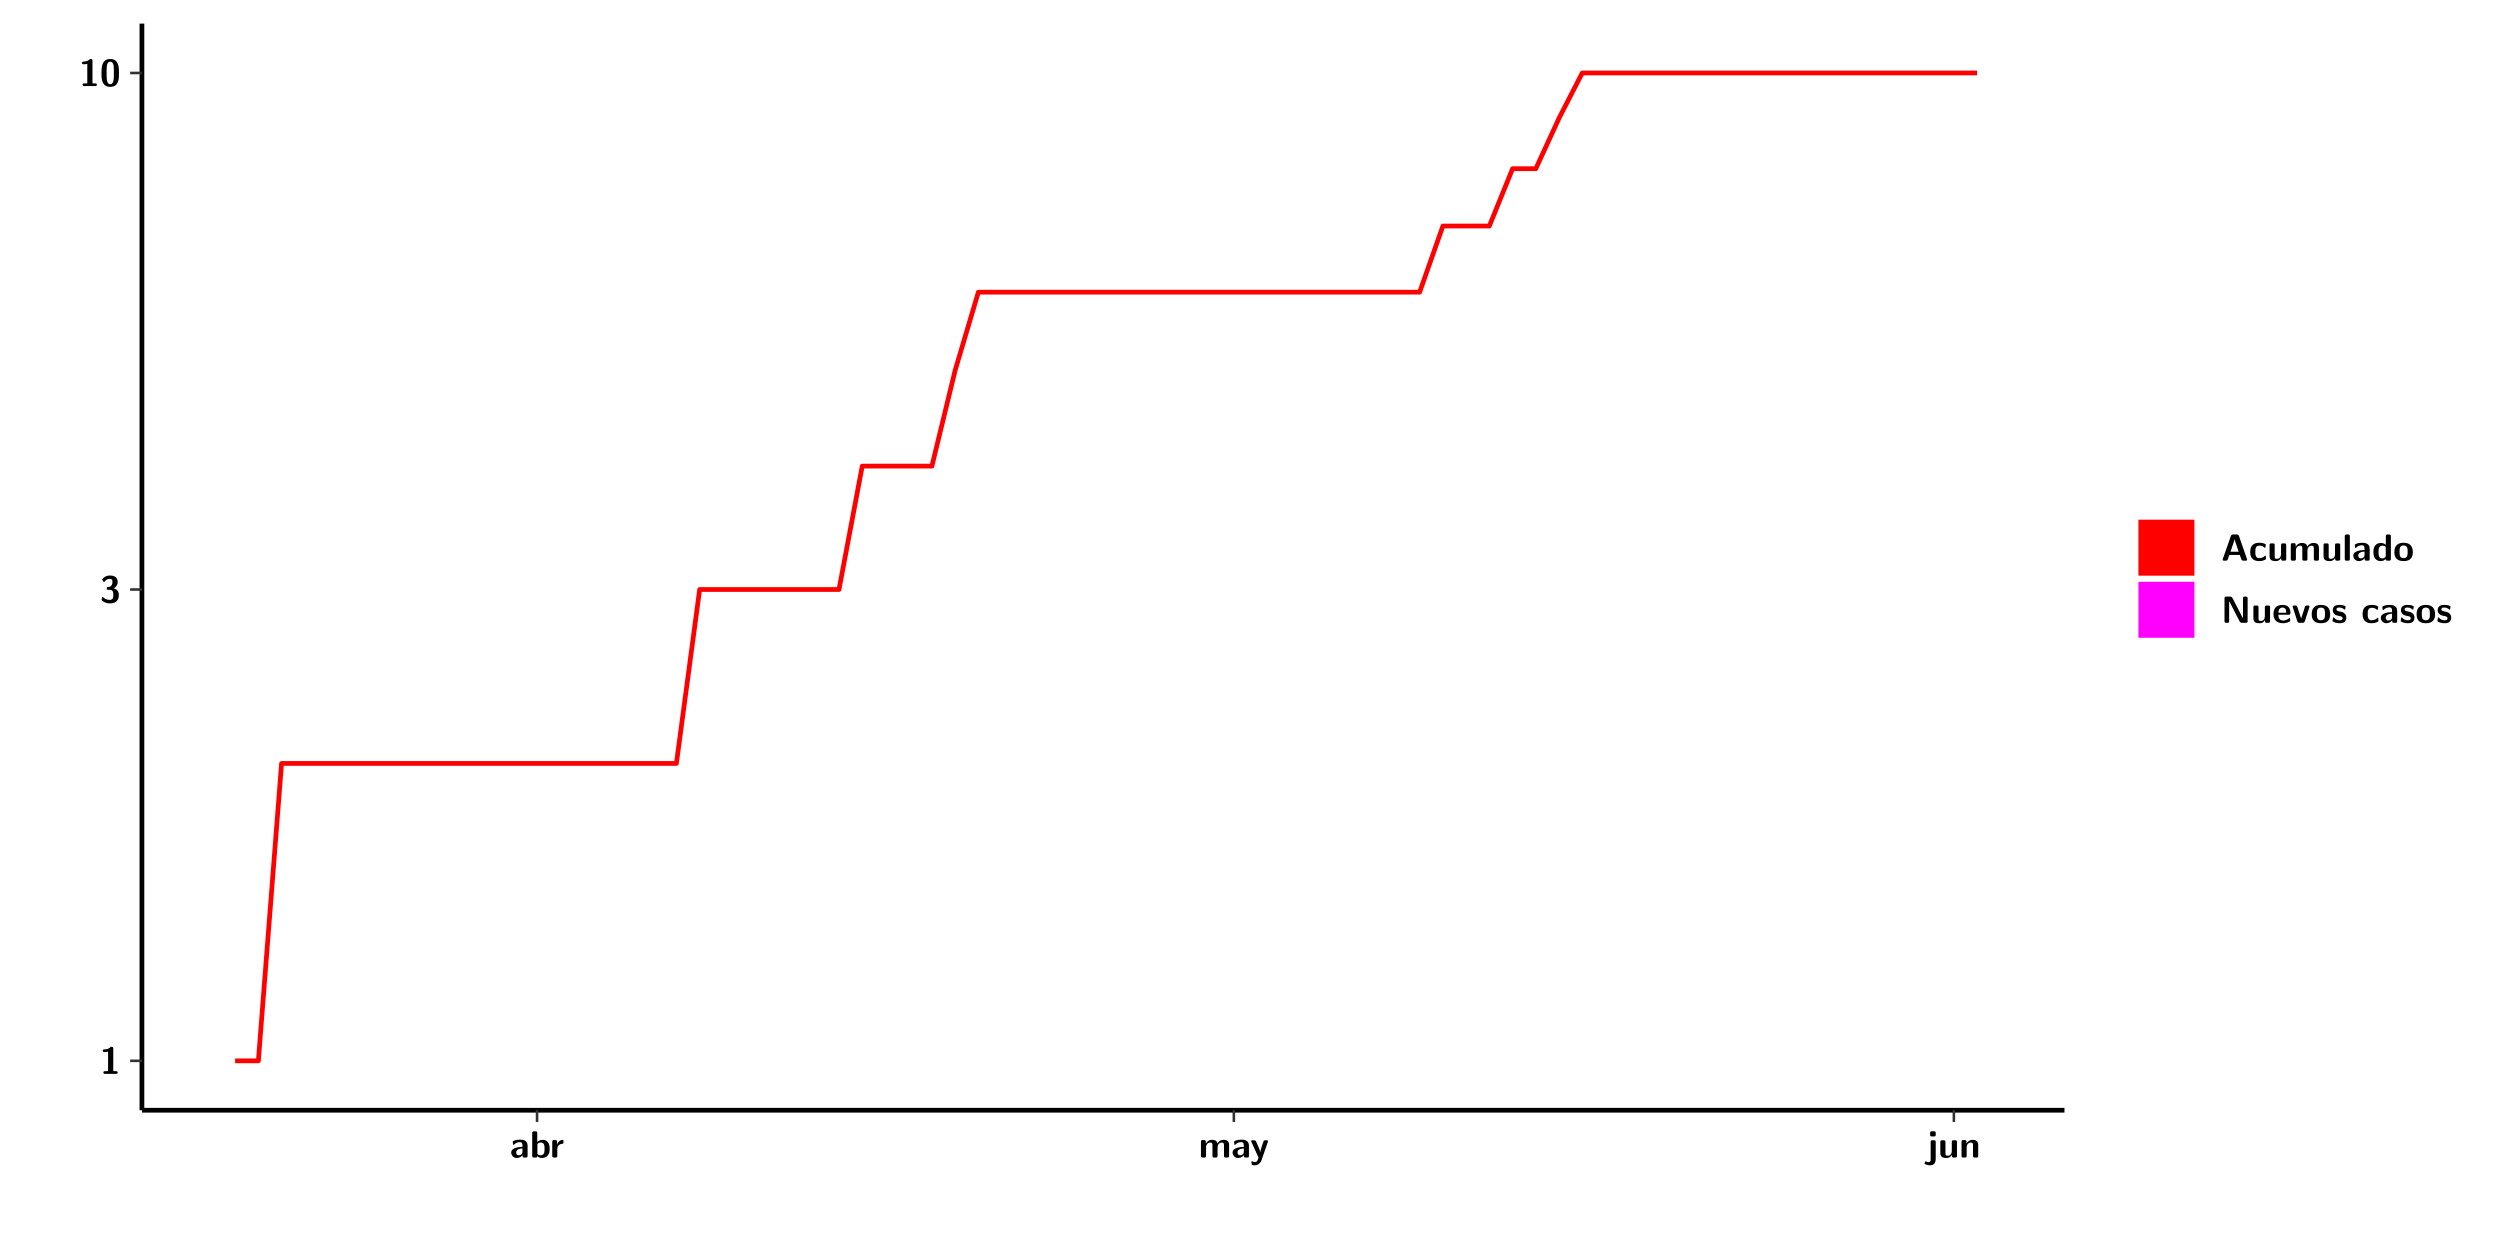
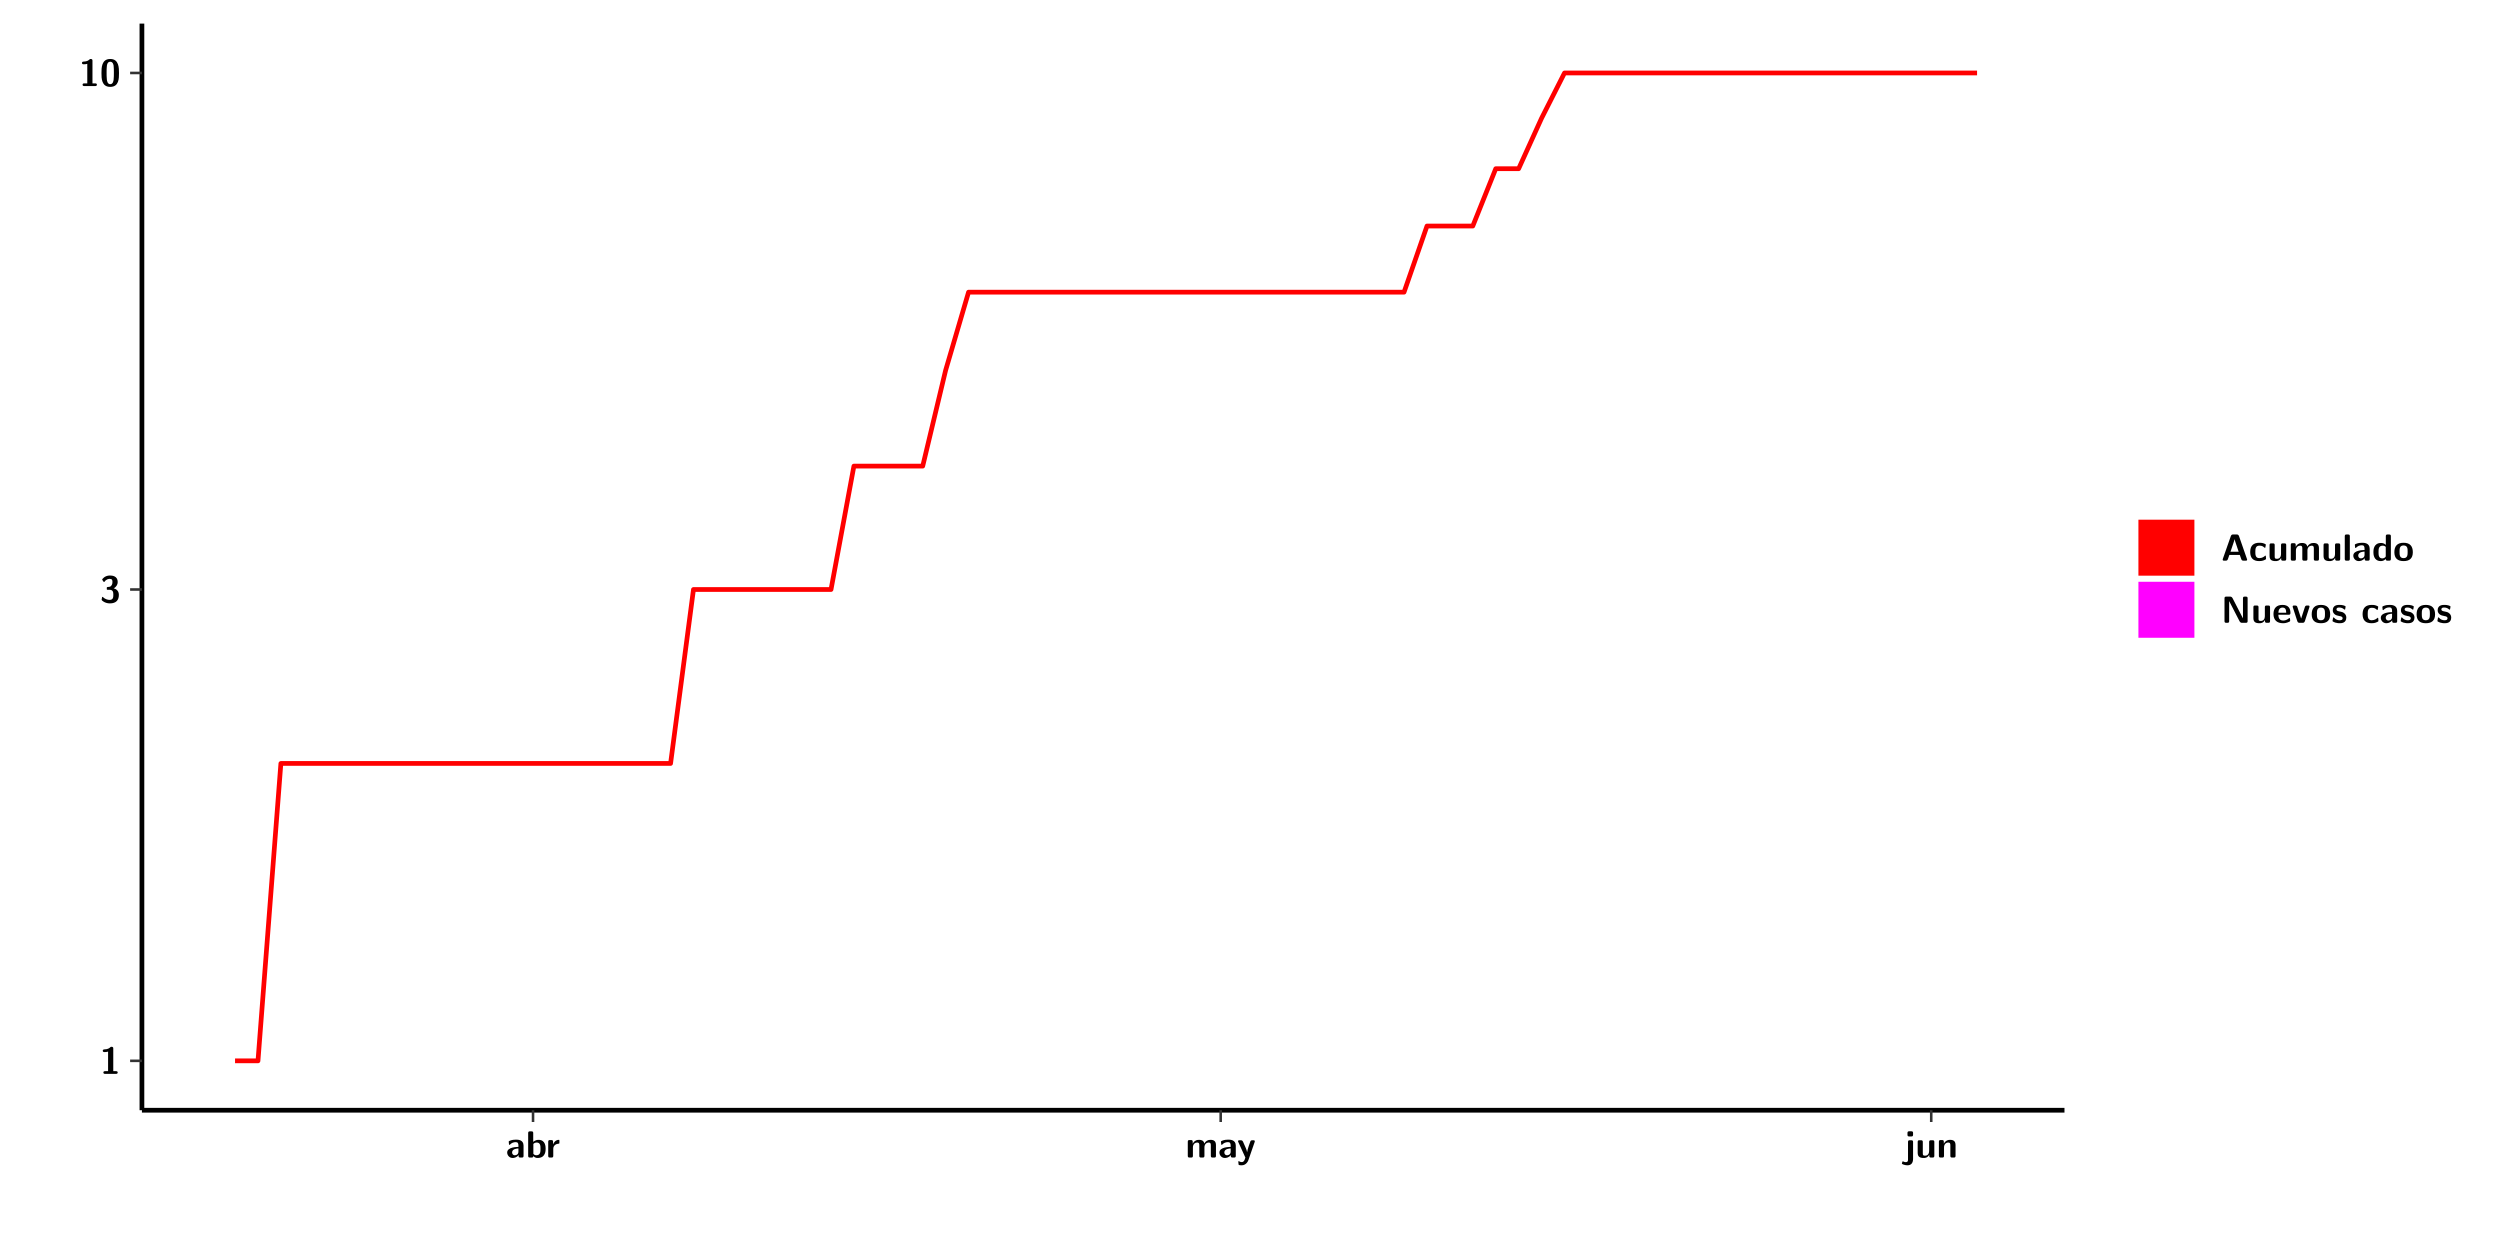
<svg xmlns="http://www.w3.org/2000/svg" xmlns:xlink="http://www.w3.org/1999/xlink" width="579.653pt" height="288pt" viewBox="0 0 579.653 288" version="1.1">
  <defs>
    <g>
      <symbol overflow="visible" id="glyph0-0">
        <path style="stroke:none;" d="" />
      </symbol>
      <symbol overflow="visible" id="glyph0-1">
        <path style="stroke:none;" d="M 3.109 -5.859 C 3.109 -6.016 3.109 -6.281 2.719 -6.281 C 2.547 -6.281 2.516 -6.266 2.406 -6.156 C 2.25 -6.016 1.922 -5.688 1.047 -5.672 C 0.891 -5.672 0.672 -5.609 0.672 -5.359 C 0.672 -5.047 0.969 -5.047 1.094 -5.047 C 1.344 -5.047 1.656 -5.078 1.906 -5.156 L 1.906 -0.625 L 1.234 -0.625 C 1.109 -0.625 0.812 -0.625 0.812 -0.312 C 0.812 0 1.109 0 1.234 0 L 3.719 0 C 3.828 0 4.141 0 4.141 -0.312 C 4.141 -0.625 3.828 -0.625 3.719 -0.625 L 3.109 -0.625 Z M 3.109 -5.859 " />
      </symbol>
      <symbol overflow="visible" id="glyph0-2">
        <path style="stroke:none;" d="M 0.844 -4.859 C 0.906 -4.766 0.953 -4.766 0.969 -4.766 C 1.031 -4.766 1.047 -4.797 1.094 -4.859 C 1.547 -5.5 2.172 -5.5 2.281 -5.5 C 2.844 -5.5 2.922 -5.203 2.922 -4.781 C 2.922 -4.656 2.922 -4.234 2.641 -3.906 C 2.438 -3.656 2.219 -3.641 1.953 -3.625 C 1.859 -3.609 1.688 -3.609 1.672 -3.578 C 1.609 -3.562 1.609 -3.5 1.609 -3.359 L 1.609 -3.203 C 1.609 -2.984 1.609 -2.969 1.844 -2.969 L 2.219 -2.969 C 3.031 -2.969 3.125 -2.469 3.125 -1.797 C 3.125 -1.203 3.062 -0.625 2.266 -0.625 C 1.984 -0.625 1.328 -0.688 0.75 -1.25 C 0.672 -1.328 0.656 -1.328 0.625 -1.328 C 0.531 -1.328 0.516 -1.25 0.516 -1.234 C 0.516 -1.234 0.406 -0.672 0.406 -0.625 C 0.406 -0.516 1.156 0.188 2.312 0.188 C 3.812 0.188 4.406 -0.609 4.406 -1.781 C 4.406 -2.562 3.984 -3.109 3.203 -3.297 C 3.906 -3.688 4.141 -4.266 4.141 -4.766 C 4.141 -6.156 2.891 -6.281 2.328 -6.281 C 1.125 -6.281 0.531 -5.422 0.531 -5.344 C 0.531 -5.297 0.594 -5.219 0.594 -5.219 Z M 0.844 -4.859 " />
      </symbol>
      <symbol overflow="visible" id="glyph0-3">
        <path style="stroke:none;" d="M 4.438 -3 C 4.438 -4.203 4.438 -6.281 2.406 -6.281 C 0.375 -6.281 0.375 -4.219 0.375 -3 C 0.375 -1.812 0.375 0.188 2.406 0.188 C 4.438 0.188 4.438 -1.781 4.438 -3 Z M 2.406 -0.438 C 1.75 -0.438 1.656 -1.25 1.625 -1.484 C 1.562 -1.953 1.562 -2.766 1.562 -3.125 C 1.562 -3.641 1.562 -4.203 1.625 -4.641 C 1.641 -4.875 1.734 -5.641 2.406 -5.641 C 3.047 -5.641 3.156 -4.906 3.188 -4.734 C 3.25 -4.281 3.25 -3.594 3.25 -3.125 C 3.25 -2.625 3.25 -1.953 3.188 -1.469 C 3.156 -1.234 3.062 -0.438 2.406 -0.438 Z M 2.406 -0.438 " />
      </symbol>
      <symbol overflow="visible" id="glyph0-4">
        <path style="stroke:none;" d="M 4.062 -2.766 C 4.062 -4.156 2.734 -4.156 2.297 -4.156 C 1.891 -4.156 1.453 -4.125 0.859 -3.891 C 0.672 -3.797 0.625 -3.781 0.625 -3.688 C 0.625 -3.625 0.688 -3.109 0.688 -3.047 C 0.703 -2.984 0.75 -2.938 0.812 -2.938 C 0.844 -2.938 0.875 -2.969 0.906 -3 C 1.281 -3.391 1.719 -3.578 2.266 -3.578 C 2.734 -3.578 2.875 -3.297 2.875 -2.781 L 2.875 -2.469 C 2.562 -2.469 0.266 -2.453 0.266 -1.172 C 0.266 -0.547 0.766 0.094 1.531 0.094 C 1.828 0.094 2.484 0.016 2.906 -0.594 L 2.906 -0.422 C 2.906 -0.141 2.969 0 3.328 0 L 3.641 0 C 3.984 0 4.062 -0.109 4.062 -0.422 Z M 2.875 -1.344 C 2.875 -0.531 2.047 -0.531 2.016 -0.531 C 1.641 -0.531 1.406 -0.844 1.406 -1.188 C 1.406 -2.047 2.625 -2.109 2.875 -2.109 Z M 2.875 -1.344 " />
      </symbol>
      <symbol overflow="visible" id="glyph0-5">
        <path style="stroke:none;" d="M 1.703 -5.656 C 1.703 -5.938 1.641 -6.078 1.281 -6.078 L 0.953 -6.078 C 0.641 -6.078 0.531 -5.984 0.531 -5.656 L 0.531 -0.422 C 0.531 -0.109 0.625 0 0.953 0 L 1.312 0 C 1.453 0 1.719 0 1.734 -0.344 C 2.125 0.094 2.578 0.094 2.719 0.094 C 4.578 0.094 4.578 -1.594 4.578 -2.031 C 4.578 -2.453 4.578 -4.109 2.938 -4.109 C 2.219 -4.109 1.781 -3.703 1.703 -3.625 Z M 1.734 -3.172 C 1.844 -3.281 2.109 -3.484 2.5 -3.484 C 3.391 -3.484 3.391 -2.672 3.391 -2.016 C 3.391 -1.375 3.391 -0.531 2.406 -0.531 C 2.047 -0.531 1.828 -0.75 1.734 -0.875 Z M 1.734 -3.172 " />
      </symbol>
      <symbol overflow="visible" id="glyph0-6">
        <path style="stroke:none;" d="M 1.703 -2.016 C 1.703 -2.844 2.391 -3.188 2.938 -3.219 C 3.109 -3.234 3.125 -3.234 3.125 -3.469 L 3.125 -3.875 C 3.125 -4.047 3.125 -4.109 2.969 -4.109 C 2.719 -4.109 2.078 -4.031 1.672 -3.078 L 1.656 -3.078 L 1.656 -3.641 C 1.656 -3.922 1.594 -4.062 1.234 -4.062 L 0.953 -4.062 C 0.641 -4.062 0.531 -3.969 0.531 -3.641 L 0.531 -0.422 C 0.531 -0.109 0.625 0 0.953 0 L 1.281 0 C 1.609 0 1.703 -0.109 1.703 -0.422 Z M 1.703 -2.016 " />
      </symbol>
      <symbol overflow="visible" id="glyph0-7">
        <path style="stroke:none;" d="M 7.062 -2.844 C 7.062 -3.75 6.672 -4.109 5.781 -4.109 C 5.156 -4.109 4.688 -3.828 4.359 -3.25 C 4.219 -4.078 3.484 -4.109 3.109 -4.109 C 2.938 -4.109 2.578 -4.109 2.188 -3.828 C 1.906 -3.625 1.734 -3.344 1.672 -3.203 L 1.672 -3.641 C 1.672 -3.922 1.609 -4.062 1.25 -4.062 L 0.953 -4.062 C 0.625 -4.062 0.531 -3.969 0.531 -3.641 L 0.531 -0.422 C 0.531 -0.109 0.625 0 0.953 0 L 1.297 0 C 1.625 0 1.719 -0.109 1.719 -0.422 L 1.719 -2.359 C 1.719 -3.141 2.25 -3.484 2.688 -3.484 C 3.109 -3.484 3.203 -3.297 3.203 -2.828 L 3.203 -0.422 C 3.203 -0.109 3.297 0 3.625 0 L 3.969 0 C 4.297 0 4.391 -0.109 4.391 -0.422 L 4.391 -2.359 C 4.391 -3.141 4.922 -3.484 5.359 -3.484 C 5.781 -3.484 5.875 -3.297 5.875 -2.828 L 5.875 -0.422 C 5.875 -0.109 5.969 0 6.297 0 L 6.641 0 C 6.984 0 7.062 -0.109 7.062 -0.422 Z M 7.062 -2.844 " />
      </symbol>
      <symbol overflow="visible" id="glyph0-8">
        <path style="stroke:none;" d="M 4.109 -3.609 C 4.141 -3.719 4.141 -3.734 4.141 -3.781 C 4.141 -4.016 3.906 -4.016 3.797 -4.016 L 3.609 -4.016 C 3.469 -4.016 3.266 -4.016 3.141 -3.812 C 3.109 -3.766 2.406 -1.828 2.359 -1.25 L 2.344 -1.25 C 2.312 -1.672 1.953 -2.484 1.562 -3.328 C 1.328 -3.891 1.266 -4.016 0.828 -4.016 L 0.594 -4.016 C 0.469 -4.016 0.25 -4.016 0.25 -3.781 C 0.25 -3.75 0.281 -3.688 0.297 -3.641 L 1.953 0 C 1.891 0.188 1.859 0.281 1.828 0.375 C 1.734 0.656 1.578 1.047 1.109 1.047 C 0.812 1.047 0.609 0.922 0.516 0.875 C 0.469 0.844 0.453 0.828 0.422 0.828 C 0.391 0.828 0.312 0.859 0.312 0.969 C 0.312 1.031 0.375 1.641 0.391 1.672 C 0.469 1.781 0.953 1.797 1.094 1.797 C 2.172 1.797 2.609 0.766 2.672 0.547 Z M 4.109 -3.609 " />
      </symbol>
      <symbol overflow="visible" id="glyph0-9">
        <path style="stroke:none;" d="M 1.969 -5.672 C 1.969 -5.953 1.906 -6.094 1.547 -6.094 L 1.094 -6.094 C 0.766 -6.094 0.672 -5.984 0.672 -5.672 L 0.672 -5.312 C 0.672 -5.031 0.734 -4.891 1.094 -4.891 L 1.547 -4.891 C 1.875 -4.891 1.969 -5 1.969 -5.312 Z M 0.797 0.484 C 0.797 0.703 0.797 1.062 0.25 1.062 C 0.156 1.062 -0.094 1.031 -0.266 0.922 C -0.359 0.875 -0.375 0.875 -0.406 0.875 C -0.484 0.875 -0.5 0.922 -0.547 1.094 C -0.609 1.281 -0.625 1.359 -0.625 1.391 C -0.625 1.547 0.109 1.797 0.656 1.797 C 1.625 1.797 1.969 1.141 1.969 0.281 L 1.969 -3.594 C 1.969 -3.875 1.906 -4.016 1.547 -4.016 L 1.219 -4.016 C 0.891 -4.016 0.797 -3.906 0.797 -3.594 Z M 0.797 0.484 " />
      </symbol>
      <symbol overflow="visible" id="glyph0-10">
        <path style="stroke:none;" d="M 4.391 -3.594 C 4.391 -3.875 4.328 -4.016 3.969 -4.016 L 3.609 -4.016 C 3.281 -4.016 3.188 -3.906 3.188 -3.594 L 3.188 -1.516 C 3.188 -0.938 2.891 -0.438 2.266 -0.438 C 1.766 -0.438 1.719 -0.562 1.719 -1.031 L 1.719 -3.594 C 1.719 -3.875 1.656 -4.016 1.297 -4.016 L 0.953 -4.016 C 0.625 -4.016 0.531 -3.922 0.531 -3.594 L 0.531 -1.109 C 0.531 -0.172 1.031 0.094 1.953 0.094 C 2.188 0.094 2.812 0.094 3.219 -0.656 L 3.219 -0.422 C 3.219 -0.141 3.281 0 3.641 0 L 3.969 0 C 4.297 0 4.391 -0.109 4.391 -0.422 Z M 4.391 -3.594 " />
      </symbol>
      <symbol overflow="visible" id="glyph0-11">
        <path style="stroke:none;" d="M 4.391 -2.844 C 4.391 -3.75 4 -4.109 3.109 -4.109 C 2.188 -4.109 1.781 -3.438 1.672 -3.203 L 1.672 -3.641 C 1.672 -3.922 1.609 -4.062 1.25 -4.062 L 0.953 -4.062 C 0.625 -4.062 0.531 -3.969 0.531 -3.641 L 0.531 -0.422 C 0.531 -0.109 0.625 0 0.953 0 L 1.297 0 C 1.625 0 1.719 -0.109 1.719 -0.422 L 1.719 -2.359 C 1.719 -3.125 2.219 -3.484 2.688 -3.484 C 3.109 -3.484 3.188 -3.281 3.188 -2.828 L 3.188 -0.422 C 3.188 -0.141 3.25 0 3.609 0 L 3.969 0 C 4.297 0 4.391 -0.109 4.391 -0.422 Z M 4.391 -2.844 " />
      </symbol>
      <symbol overflow="visible" id="glyph0-12">
        <path style="stroke:none;" d="M 4.156 -5.703 C 4.031 -6.078 3.766 -6.078 3.594 -6.078 L 2.828 -6.078 C 2.641 -6.078 2.391 -6.078 2.266 -5.703 L 0.406 -0.406 C 0.375 -0.297 0.375 -0.281 0.375 -0.234 C 0.375 0 0.594 0 0.703 0 L 1.031 0 C 1.188 0 1.453 0 1.578 -0.344 L 1.922 -1.328 L 4.344 -1.328 L 4.641 -0.484 C 4.75 -0.172 4.812 0 5.234 0 L 5.703 0 C 5.828 0 6.047 0 6.047 -0.234 C 6.047 -0.281 6.047 -0.297 6 -0.406 Z M 2.812 -3.938 C 2.938 -4.328 3.062 -4.656 3.125 -4.969 L 3.141 -4.969 C 3.188 -4.766 3.188 -4.75 3.25 -4.547 L 4.078 -2.078 L 2.188 -2.078 Z M 2.812 -3.938 " />
      </symbol>
      <symbol overflow="visible" id="glyph0-13">
        <path style="stroke:none;" d="M 4 -0.438 C 4 -0.531 3.969 -0.938 3.953 -1.047 C 3.953 -1.078 3.938 -1.172 3.844 -1.172 C 3.812 -1.172 3.797 -1.172 3.703 -1.078 C 3.562 -0.953 3.141 -0.594 2.422 -0.594 C 1.516 -0.594 1.516 -1.469 1.516 -2.031 C 1.516 -2.75 1.562 -3.484 2.453 -3.484 C 3.031 -3.484 3.266 -3.344 3.578 -3.078 C 3.688 -2.984 3.703 -2.984 3.734 -2.984 C 3.828 -2.984 3.844 -3.062 3.844 -3.094 C 3.859 -3.172 3.953 -3.656 3.953 -3.703 C 3.953 -3.781 3.891 -3.812 3.75 -3.891 C 3.328 -4.078 3.062 -4.156 2.453 -4.156 C 1.141 -4.156 0.328 -3.547 0.328 -2.016 C 0.328 -0.562 1.078 0.094 2.406 0.094 C 2.641 0.094 3.172 0.094 3.75 -0.203 C 4 -0.344 4 -0.344 4 -0.438 Z M 4 -0.438 " />
      </symbol>
      <symbol overflow="visible" id="glyph0-14">
        <path style="stroke:none;" d="M 1.703 -5.656 C 1.703 -5.938 1.641 -6.078 1.281 -6.078 L 0.953 -6.078 C 0.641 -6.078 0.531 -5.984 0.531 -5.656 L 0.531 -0.422 C 0.531 -0.109 0.625 0 0.953 0 L 1.281 0 C 1.609 0 1.703 -0.109 1.703 -0.422 Z M 1.703 -5.656 " />
      </symbol>
      <symbol overflow="visible" id="glyph0-15">
        <path style="stroke:none;" d="M 4.375 -5.656 C 4.375 -5.938 4.312 -6.078 3.953 -6.078 L 3.625 -6.078 C 3.297 -6.078 3.203 -5.969 3.203 -5.656 L 3.203 -3.672 C 2.812 -4.047 2.375 -4.109 2.109 -4.109 C 0.328 -4.109 0.328 -2.422 0.328 -2 C 0.328 -1.594 0.328 0.094 2.062 0.094 C 2.422 0.094 2.812 -0.016 3.188 -0.406 C 3.188 -0.094 3.297 0 3.609 0 L 3.953 0 C 4.281 0 4.375 -0.109 4.375 -0.422 Z M 3.188 -1.094 C 3.188 -0.953 3.188 -0.875 2.922 -0.688 C 2.703 -0.547 2.5 -0.531 2.406 -0.531 C 1.516 -0.531 1.516 -1.344 1.516 -2 C 1.516 -2.656 1.516 -3.484 2.5 -3.484 C 2.75 -3.484 2.984 -3.391 3.188 -3.203 Z M 3.188 -1.094 " />
      </symbol>
      <symbol overflow="visible" id="glyph0-16">
        <path style="stroke:none;" d="M 4.547 -1.969 C 4.547 -3.406 3.844 -4.156 2.406 -4.156 C 0.953 -4.156 0.266 -3.391 0.266 -1.969 C 0.266 -0.547 1.031 0.094 2.406 0.094 C 3.781 0.094 4.547 -0.531 4.547 -1.969 Z M 2.406 -0.594 C 1.469 -0.594 1.469 -1.375 1.469 -2.078 C 1.469 -2.75 1.469 -3.531 2.406 -3.531 C 3.344 -3.531 3.344 -2.766 3.344 -2.078 C 3.344 -1.391 3.344 -0.594 2.406 -0.594 Z M 2.406 -0.594 " />
      </symbol>
      <symbol overflow="visible" id="glyph0-17">
        <path style="stroke:none;" d="M 2.656 -5.734 C 2.469 -6.078 2.203 -6.078 2.031 -6.078 L 1.219 -6.078 C 0.906 -6.078 0.797 -5.984 0.797 -5.656 L 0.797 -0.422 C 0.797 -0.109 0.891 0 1.219 0 L 1.453 0 C 1.781 0 1.875 -0.109 1.875 -0.422 L 1.875 -5.016 L 1.891 -5.016 L 4.297 -0.344 C 4.484 0 4.75 0 4.922 0 L 5.734 0 C 6.062 0 6.156 -0.109 6.156 -0.422 L 6.156 -5.656 C 6.156 -5.938 6.094 -6.078 5.734 -6.078 L 5.5 -6.078 C 5.156 -6.078 5.078 -5.969 5.078 -5.656 L 5.078 -1.062 L 5.062 -1.062 Z M 2.656 -5.734 " />
      </symbol>
      <symbol overflow="visible" id="glyph0-18">
        <path style="stroke:none;" d="M 3.781 -1.875 C 3.984 -1.875 4.203 -1.891 4.203 -2.281 C 4.203 -3.406 3.672 -4.156 2.359 -4.156 C 0.969 -4.156 0.266 -3.375 0.266 -2.047 C 0.266 -0.609 1.109 0.094 2.484 0.094 C 2.812 0.094 3.312 0.047 3.891 -0.234 C 4.078 -0.328 4.141 -0.359 4.141 -0.469 C 4.141 -0.531 4.125 -0.781 4.109 -0.844 C 4.078 -1.125 4.062 -1.125 3.984 -1.125 C 3.953 -1.125 3.938 -1.125 3.844 -1.047 C 3.328 -0.594 2.797 -0.531 2.516 -0.531 C 1.531 -0.531 1.422 -1.312 1.391 -1.875 Z M 1.406 -2.344 C 1.422 -2.875 1.609 -3.531 2.359 -3.531 C 3.062 -3.531 3.203 -3.031 3.219 -2.344 Z M 1.406 -2.344 " />
      </symbol>
      <symbol overflow="visible" id="glyph0-19">
        <path style="stroke:none;" d="M 4.109 -3.609 C 4.141 -3.719 4.141 -3.75 4.141 -3.766 C 4.141 -4.016 3.922 -4.016 3.797 -4.016 L 3.609 -4.016 C 3.25 -4.016 3.141 -3.891 3.062 -3.641 L 2.203 -0.984 L 1.328 -3.641 C 1.266 -3.828 1.203 -4.016 0.781 -4.016 L 0.578 -4.016 C 0.453 -4.016 0.234 -4.016 0.234 -3.766 C 0.234 -3.75 0.234 -3.719 0.266 -3.609 L 1.312 -0.375 C 1.438 0 1.703 0 1.859 0 L 2.5 0 C 2.672 0 2.938 0 3.062 -0.375 Z M 4.109 -3.609 " />
      </symbol>
      <symbol overflow="visible" id="glyph0-20">
        <path style="stroke:none;" d="M 3.469 -1.234 C 3.469 -1.734 3.203 -2.031 3.047 -2.172 C 2.703 -2.484 2.391 -2.547 2.031 -2.609 C 1.547 -2.703 1.188 -2.766 1.188 -3.109 C 1.188 -3.469 1.484 -3.547 1.828 -3.547 C 2.406 -3.547 2.719 -3.328 2.953 -3.125 C 3.047 -3.047 3.062 -3.047 3.094 -3.047 C 3.188 -3.047 3.203 -3.125 3.203 -3.156 C 3.219 -3.219 3.312 -3.719 3.312 -3.766 C 3.312 -3.906 2.844 -4.031 2.75 -4.062 C 2.406 -4.156 2.125 -4.156 1.891 -4.156 C 1.5 -4.156 0.328 -4.156 0.328 -2.906 C 0.328 -2.484 0.516 -2.219 0.75 -2 C 1.062 -1.734 1.406 -1.672 1.906 -1.562 C 2.156 -1.531 2.609 -1.453 2.609 -1.062 C 2.609 -0.656 2.266 -0.594 1.922 -0.594 C 1.531 -0.594 1.047 -0.703 0.625 -1.188 C 0.594 -1.234 0.562 -1.266 0.516 -1.266 C 0.422 -1.266 0.406 -1.188 0.391 -1.125 C 0.375 -1.016 0.266 -0.516 0.266 -0.422 C 0.266 -0.266 0.922 -0.062 0.922 -0.047 C 1.406 0.094 1.766 0.094 1.922 0.094 C 2.359 0.094 3.469 0.062 3.469 -1.234 Z M 3.469 -1.234 " />
      </symbol>
    </g>
    <clipPath id="clip1">
      <path d="M 0 0 L 576.008 0 L 576.008 288 L 0 288 Z M 0 0 " />
    </clipPath>
    <clipPath id="clip2">
      <path d="M 32.906 5.477 L 478.672 5.477 L 478.672 257.414 L 32.906 257.414 Z M 32.906 5.477 " />
    </clipPath>
  </defs>
  <g id="surface1">
    <g clip-path="url(#clip1)" clip-rule="nonzero">
      <path style="fill-rule:nonzero;fill:rgb(100%,100%,100%);fill-opacity:1;stroke-width:0.598;stroke-linecap:round;stroke-linejoin:round;stroke:rgb(100%,100%,100%);stroke-opacity:1;stroke-miterlimit:10;" d="M 0 0 L 0 288.004 L 576.008 288.004 L 576.008 0 Z M 0 0 " transform="matrix(1,0,0,-1,0,288)" />
    </g>
    <g clip-path="url(#clip2)" clip-rule="nonzero">
      <path style=" stroke:none;fill-rule:nonzero;fill:rgb(100%,100%,100%);fill-opacity:1;" d="M 32.906 257.414 L 32.906 5.477 L 478.672 5.477 L 478.672 257.414 Z M 32.906 257.414 " />
    </g>
-     <path style="fill:none;stroke-width:1.096;stroke-linecap:butt;stroke-linejoin:round;stroke:rgb(100%,0%,0%);stroke-opacity:1;stroke-miterlimit:10;" d="M 54.516 42.031 L 59.906 42.031 L 65.285 110.984 L 156.832 110.984 L 162.223 151.316 L 194.531 151.316 L 199.922 179.926 L 216.074 179.926 L 221.461 202.125 L 226.844 220.258 L 329.16 220.258 L 334.551 235.59 L 345.32 235.59 L 350.711 248.879 L 356.09 248.879 L 361.48 260.598 L 366.859 271.078 L 458.406 271.078 " transform="matrix(1,0,0,-1,0,288)" />
+     <path style="fill:none;stroke-width:1.096;stroke-linecap:butt;stroke-linejoin:round;stroke:rgb(100%,0%,0%);stroke-opacity:1;stroke-miterlimit:10;" d="M 54.496 42.031 L 59.816 42.031 L 65.125 110.984 L 155.48 110.984 L 160.789 151.316 L 192.68 151.316 L 197.988 179.926 L 213.941 179.926 L 219.25 202.125 L 224.57 220.258 L 325.543 220.258 L 330.863 235.59 L 341.484 235.59 L 346.805 248.879 L 352.113 248.879 L 357.434 260.598 L 362.746 271.078 L 458.406 271.078 " transform="matrix(1,0,0,-1,0,288)" />
    <path style="fill:none;stroke-width:1.096;stroke-linecap:butt;stroke-linejoin:round;stroke:rgb(0%,0%,0%);stroke-opacity:1;stroke-miterlimit:10;" d="M 32.906 30.586 L 32.906 282.523 " transform="matrix(1,0,0,-1,0,288)" />
    <g style="fill:rgb(0%,0%,0%);fill-opacity:1;">
      <use xlink:href="#glyph0-1" x="23.153" y="248.986" />
    </g>
    <g style="fill:rgb(0%,0%,0%);fill-opacity:1;">
      <use xlink:href="#glyph0-2" x="23.153" y="139.716" />
    </g>
    <g style="fill:rgb(0%,0%,0%);fill-opacity:1;">
      <use xlink:href="#glyph0-1" x="18.331" y="19.955" />
      <use xlink:href="#glyph0-3" x="23.153" y="19.955" />
    </g>
    <path style="fill:none;stroke-width:0.598;stroke-linecap:butt;stroke-linejoin:round;stroke:rgb(20%,20%,20%);stroke-opacity:1;stroke-miterlimit:10;" d="M 30.168 42.031 L 32.906 42.031 " transform="matrix(1,0,0,-1,0,288)" />
    <path style="fill:none;stroke-width:0.598;stroke-linecap:butt;stroke-linejoin:round;stroke:rgb(20%,20%,20%);stroke-opacity:1;stroke-miterlimit:10;" d="M 30.168 151.316 L 32.906 151.316 " transform="matrix(1,0,0,-1,0,288)" />
    <path style="fill:none;stroke-width:0.598;stroke-linecap:butt;stroke-linejoin:round;stroke:rgb(20%,20%,20%);stroke-opacity:1;stroke-miterlimit:10;" d="M 30.168 271.078 L 32.906 271.078 " transform="matrix(1,0,0,-1,0,288)" />
    <path style="fill:none;stroke-width:1.096;stroke-linecap:butt;stroke-linejoin:round;stroke:rgb(0%,0%,0%);stroke-opacity:1;stroke-miterlimit:10;" d="M 32.906 30.586 L 478.672 30.586 " transform="matrix(1,0,0,-1,0,288)" />
-     <path style="fill:none;stroke-width:0.598;stroke-linecap:butt;stroke-linejoin:round;stroke:rgb(20%,20%,20%);stroke-opacity:1;stroke-miterlimit:10;" d="M 124.523 27.848 L 124.523 30.586 " transform="matrix(1,0,0,-1,0,288)" />
-     <path style="fill:none;stroke-width:0.598;stroke-linecap:butt;stroke-linejoin:round;stroke:rgb(20%,20%,20%);stroke-opacity:1;stroke-miterlimit:10;" d="M 286.082 27.848 L 286.082 30.586 " transform="matrix(1,0,0,-1,0,288)" />
-     <path style="fill:none;stroke-width:0.598;stroke-linecap:butt;stroke-linejoin:round;stroke:rgb(20%,20%,20%);stroke-opacity:1;stroke-miterlimit:10;" d="M 453.027 27.848 L 453.027 30.586 " transform="matrix(1,0,0,-1,0,288)" />
+     <path style="fill:none;stroke-width:0.598;stroke-linecap:butt;stroke-linejoin:round;stroke:rgb(20%,20%,20%);stroke-opacity:1;stroke-miterlimit:10;" d="M 123.59 27.848 L 123.59 30.586 " transform="matrix(1,0,0,-1,0,288)" />
+     <path style="fill:none;stroke-width:0.598;stroke-linecap:butt;stroke-linejoin:round;stroke:rgb(20%,20%,20%);stroke-opacity:1;stroke-miterlimit:10;" d="M 283.031 27.848 L 283.031 30.586 " transform="matrix(1,0,0,-1,0,288)" />
+     <path style="fill:none;stroke-width:0.598;stroke-linecap:butt;stroke-linejoin:round;stroke:rgb(20%,20%,20%);stroke-opacity:1;stroke-miterlimit:10;" d="M 447.777 27.848 L 447.777 30.586 " transform="matrix(1,0,0,-1,0,288)" />
    <g style="fill:rgb(0%,0%,0%);fill-opacity:1;">
-       <use xlink:href="#glyph0-4" x="118.264" y="268.394" />
-       <use xlink:href="#glyph0-5" x="122.867" y="268.394" />
+       <use xlink:href="#glyph0-4" x="117.328" y="268.394" />
+       <use xlink:href="#glyph0-5" x="121.931" y="268.394" />
    </g>
    <g style="fill:rgb(0%,0%,0%);fill-opacity:1;">
-       <use xlink:href="#glyph0-6" x="127.514" y="268.394" />
+       <use xlink:href="#glyph0-6" x="126.578" y="268.394" />
    </g>
    <g style="fill:rgb(0%,0%,0%);fill-opacity:1;">
-       <use xlink:href="#glyph0-7" x="277.919" y="268.394" />
-       <use xlink:href="#glyph0-4" x="285.517" y="268.394" />
+       <use xlink:href="#glyph0-7" x="274.87" y="268.394" />
+       <use xlink:href="#glyph0-4" x="282.468" y="268.394" />
    </g>
    <g style="fill:rgb(0%,0%,0%);fill-opacity:1;">
-       <use xlink:href="#glyph0-8" x="289.848" y="268.394" />
+       <use xlink:href="#glyph0-8" x="286.799" y="268.394" />
    </g>
    <g style="fill:rgb(0%,0%,0%);fill-opacity:1;">
-       <use xlink:href="#glyph0-9" x="446.848" y="268.394" />
-       <use xlink:href="#glyph0-10" x="449.356" y="268.394" />
-       <use xlink:href="#glyph0-11" x="454.275" y="268.394" />
+       <use xlink:href="#glyph0-9" x="441.597" y="268.394" />
+       <use xlink:href="#glyph0-10" x="444.105" y="268.394" />
+       <use xlink:href="#glyph0-11" x="449.024" y="268.394" />
    </g>
    <path style=" stroke:none;fill-rule:nonzero;fill:rgb(100%,100%,100%);fill-opacity:1;" d="M 489.629 154.062 L 489.629 108.828 L 570.527 108.828 L 570.527 154.062 Z M 489.629 154.062 " />
    <path style=" stroke:none;fill-rule:nonzero;fill:rgb(100%,0%,0%);fill-opacity:1;" d="M 495.816 133.477 L 495.816 120.496 L 508.797 120.496 L 508.797 133.477 Z M 495.816 133.477 " />
    <path style=" stroke:none;fill-rule:nonzero;fill:rgb(100%,0%,100%);fill-opacity:1;" d="M 495.816 147.875 L 495.816 134.891 L 508.797 134.891 L 508.797 147.875 Z M 495.816 147.875 " />
    <g style="fill:rgb(0%,0%,0%);fill-opacity:1;">
      <use xlink:href="#glyph0-12" x="514.979" y="130.002" />
      <use xlink:href="#glyph0-13" x="521.408" y="130.002" />
      <use xlink:href="#glyph0-10" x="525.694" y="130.002" />
      <use xlink:href="#glyph0-7" x="530.613" y="130.002" />
      <use xlink:href="#glyph0-10" x="538.212" y="130.002" />
      <use xlink:href="#glyph0-14" x="543.131" y="130.002" />
      <use xlink:href="#glyph0-4" x="545.372" y="130.002" />
      <use xlink:href="#glyph0-15" x="549.975" y="130.002" />
      <use xlink:href="#glyph0-16" x="554.894" y="130.002" />
    </g>
    <g style="fill:rgb(0%,0%,0%);fill-opacity:1;">
      <use xlink:href="#glyph0-17" x="514.979" y="144.408" />
      <use xlink:href="#glyph0-10" x="521.944" y="144.408" />
      <use xlink:href="#glyph0-18" x="526.864" y="144.408" />
      <use xlink:href="#glyph0-19" x="531.345" y="144.408" />
      <use xlink:href="#glyph0-16" x="535.728" y="144.408" />
      <use xlink:href="#glyph0-20" x="540.55" y="144.408" />
    </g>
    <g style="fill:rgb(0%,0%,0%);fill-opacity:1;">
      <use xlink:href="#glyph0-13" x="547.465" y="144.408" />
      <use xlink:href="#glyph0-4" x="551.751" y="144.408" />
      <use xlink:href="#glyph0-20" x="556.354" y="144.408" />
      <use xlink:href="#glyph0-16" x="560.051" y="144.408" />
      <use xlink:href="#glyph0-20" x="564.872" y="144.408" />
    </g>
  </g>
</svg>
